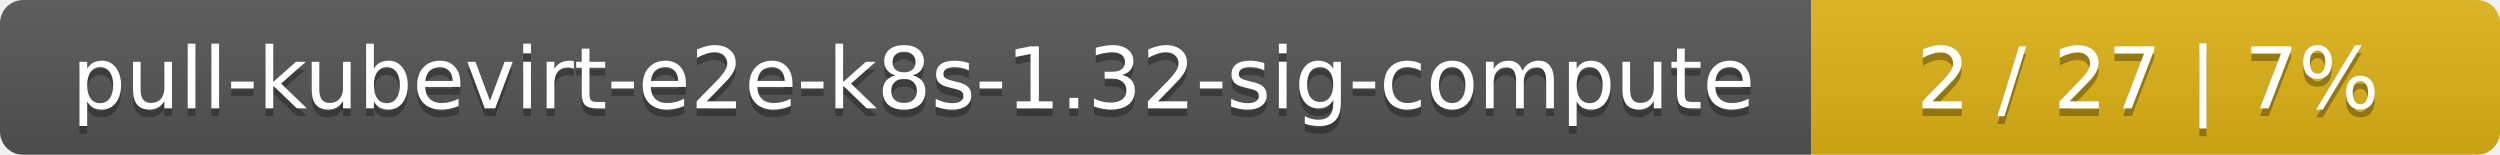
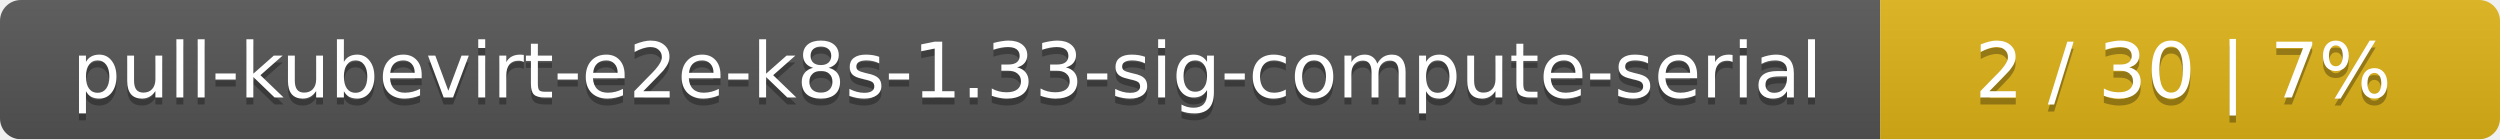
- <svg xmlns="http://www.w3.org/2000/svg" width="323" height="20">
+ <svg xmlns="http://www.w3.org/2000/svg" width="359" height="20">
  <linearGradient id="smooth" x2="0" y2="100%">
    <stop offset="0" stop-color="#bbb" stop-opacity=".1" />
    <stop offset="1" stop-opacity=".1" />
  </linearGradient>
  <mask id="round">
-     <rect width="323" height="20" rx="3" fill="#fff" />
+     <rect width="359" height="20" rx="3" fill="#fff" />
  </mask>
  <g mask="url(#round)">
-     <rect width="234" height="20" fill="#555" />
-     <rect x="234" width="89" height="20" fill="#dfb317" />
-     <rect width="323" height="20" fill="url(#smooth)" />
+     <rect width="270" height="20" fill="#555" />
+     <rect x="270" width="89" height="20" fill="#dfb317" />
+     <rect width="359" height="20" fill="url(#smooth)" />
  </g>
  <g fill="#fff" text-anchor="middle" font-family="DejaVu Sans,Verdana,Geneva,sans-serif" font-size="11">
-     <text x="118" y="15" fill="#010101" fill-opacity=".3">pull-kubevirt-e2e-k8s-1.32-sig-compute</text>
-     <text x="118" y="14">pull-kubevirt-e2e-k8s-1.32-sig-compute</text>
-     <text x="277.5" y="15" fill="#010101" fill-opacity=".3">2 / 27    |    7%</text>
-     <text x="277.5" y="14">2 / 27    |    7%</text>
+     <text x="136" y="15" fill="#010101" fill-opacity=".3">pull-kubevirt-e2e-k8s-1.33-sig-compute-serial</text>
+     <text x="136" y="14">pull-kubevirt-e2e-k8s-1.33-sig-compute-serial</text>
+     <text x="313.5" y="15" fill="#010101" fill-opacity=".3">2 / 30    |    7%</text>
+     <text x="313.5" y="14">2 / 30    |    7%</text>
  </g>
</svg>
